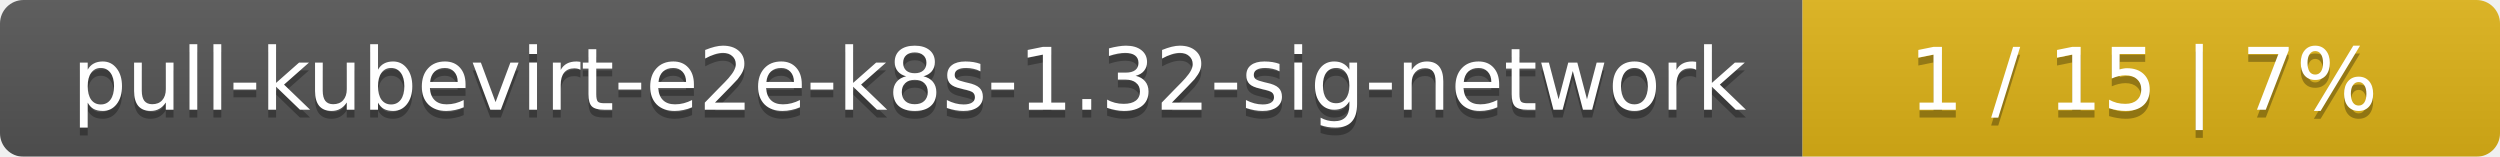
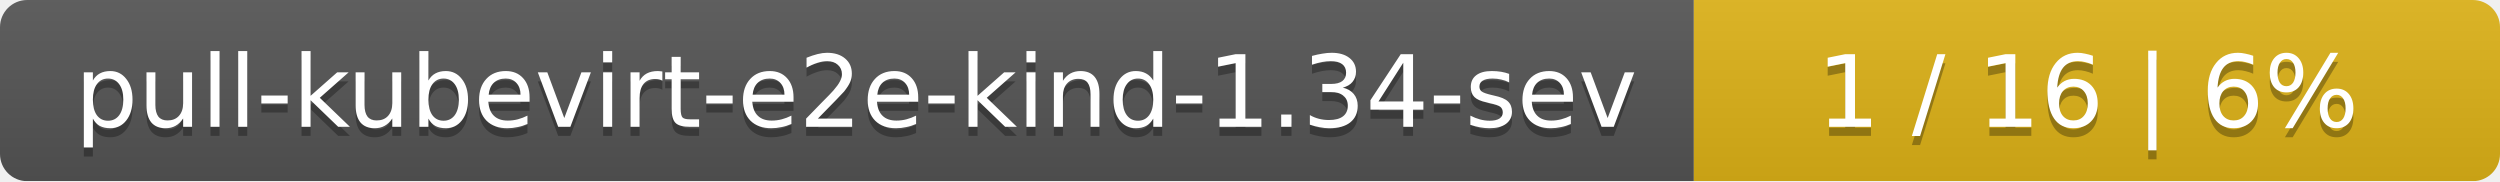
- <svg xmlns="http://www.w3.org/2000/svg" width="319" height="20">
+ <svg xmlns="http://www.w3.org/2000/svg" width="276" height="20">
  <linearGradient id="smooth" x2="0" y2="100%">
    <stop offset="0" stop-color="#bbb" stop-opacity=".1" />
    <stop offset="1" stop-opacity=".1" />
  </linearGradient>
  <mask id="round">
-     <rect width="319" height="20" rx="3" fill="#fff" />
+     <rect width="276" height="20" rx="3" fill="#fff" />
  </mask>
  <g mask="url(#round)">
-     <rect width="230" height="20" fill="#555" />
-     <rect x="230" width="89" height="20" fill="#dfb317" />
-     <rect width="319" height="20" fill="url(#smooth)" />
+     <rect width="187" height="20" fill="#555" />
+     <rect x="187" width="89" height="20" fill="#dfb317" />
+     <rect width="276" height="20" fill="url(#smooth)" />
  </g>
  <g fill="#fff" text-anchor="middle" font-family="DejaVu Sans,Verdana,Geneva,sans-serif" font-size="11">
-     <text x="116" y="15" fill="#010101" fill-opacity=".3">pull-kubevirt-e2e-k8s-1.32-sig-network</text>
-     <text x="116" y="14">pull-kubevirt-e2e-k8s-1.32-sig-network</text>
-     <text x="273.5" y="15" fill="#010101" fill-opacity=".3">1 / 15    |    7%</text>
-     <text x="273.5" y="14">1 / 15    |    7%</text>
+     <text x="94.5" y="15" fill="#010101" fill-opacity=".3">pull-kubevirt-e2e-kind-1.34-sev</text>
+     <text x="94.5" y="14">pull-kubevirt-e2e-kind-1.34-sev</text>
+     <text x="230.5" y="15" fill="#010101" fill-opacity=".3">1 / 16    |    6%</text>
+     <text x="230.5" y="14">1 / 16    |    6%</text>
  </g>
</svg>
